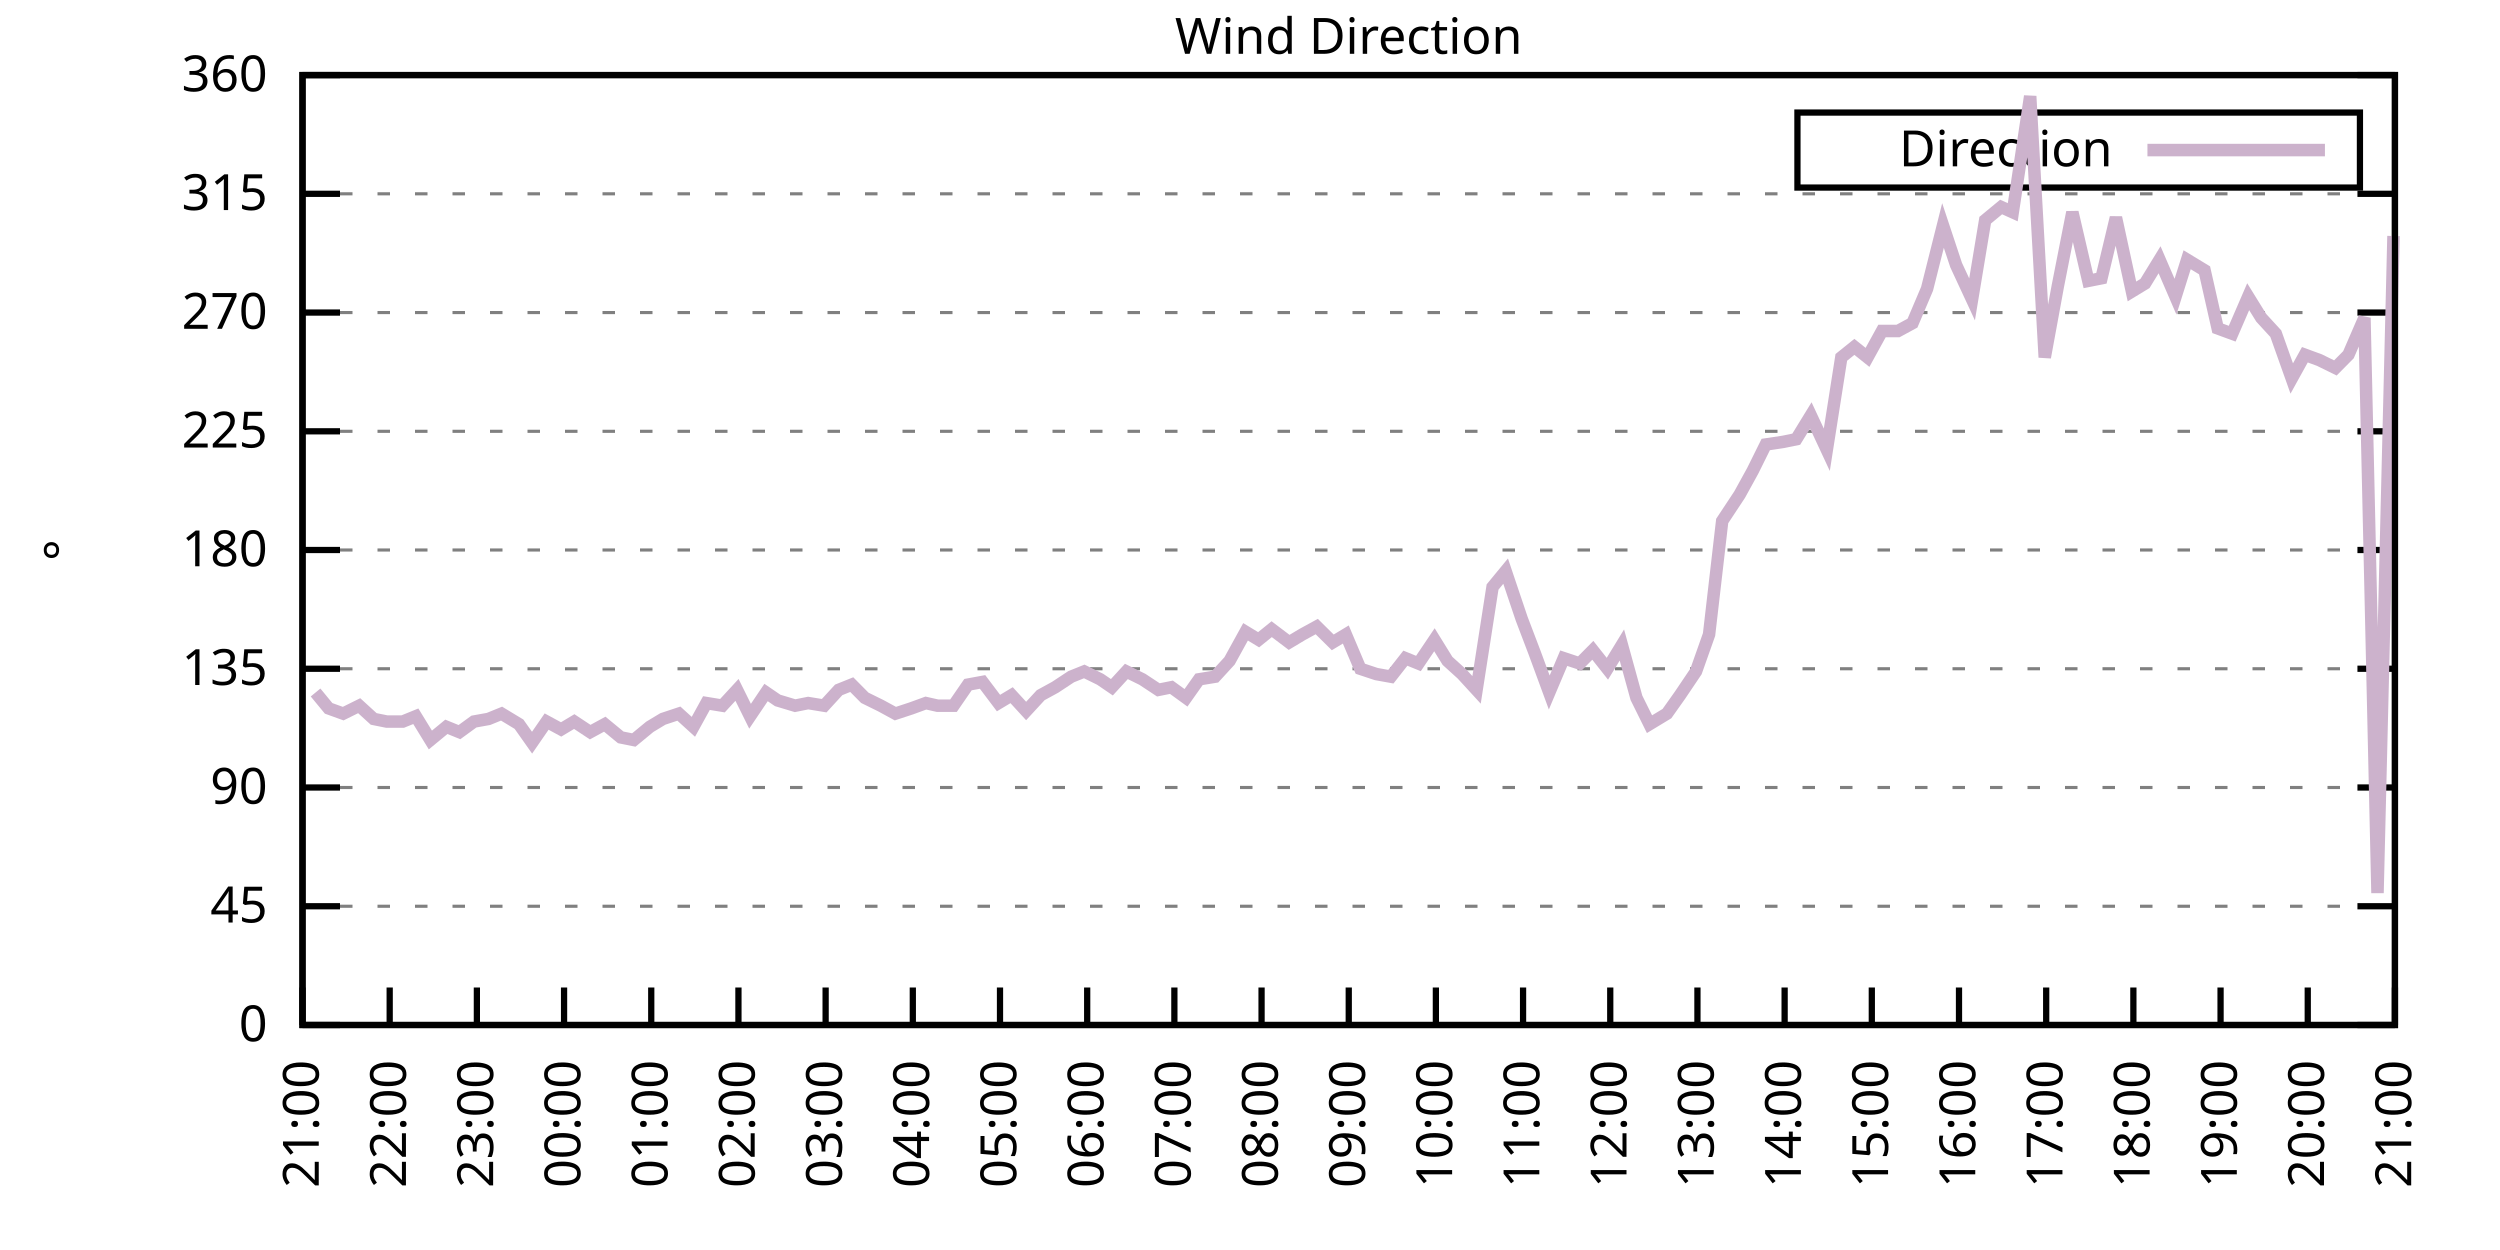
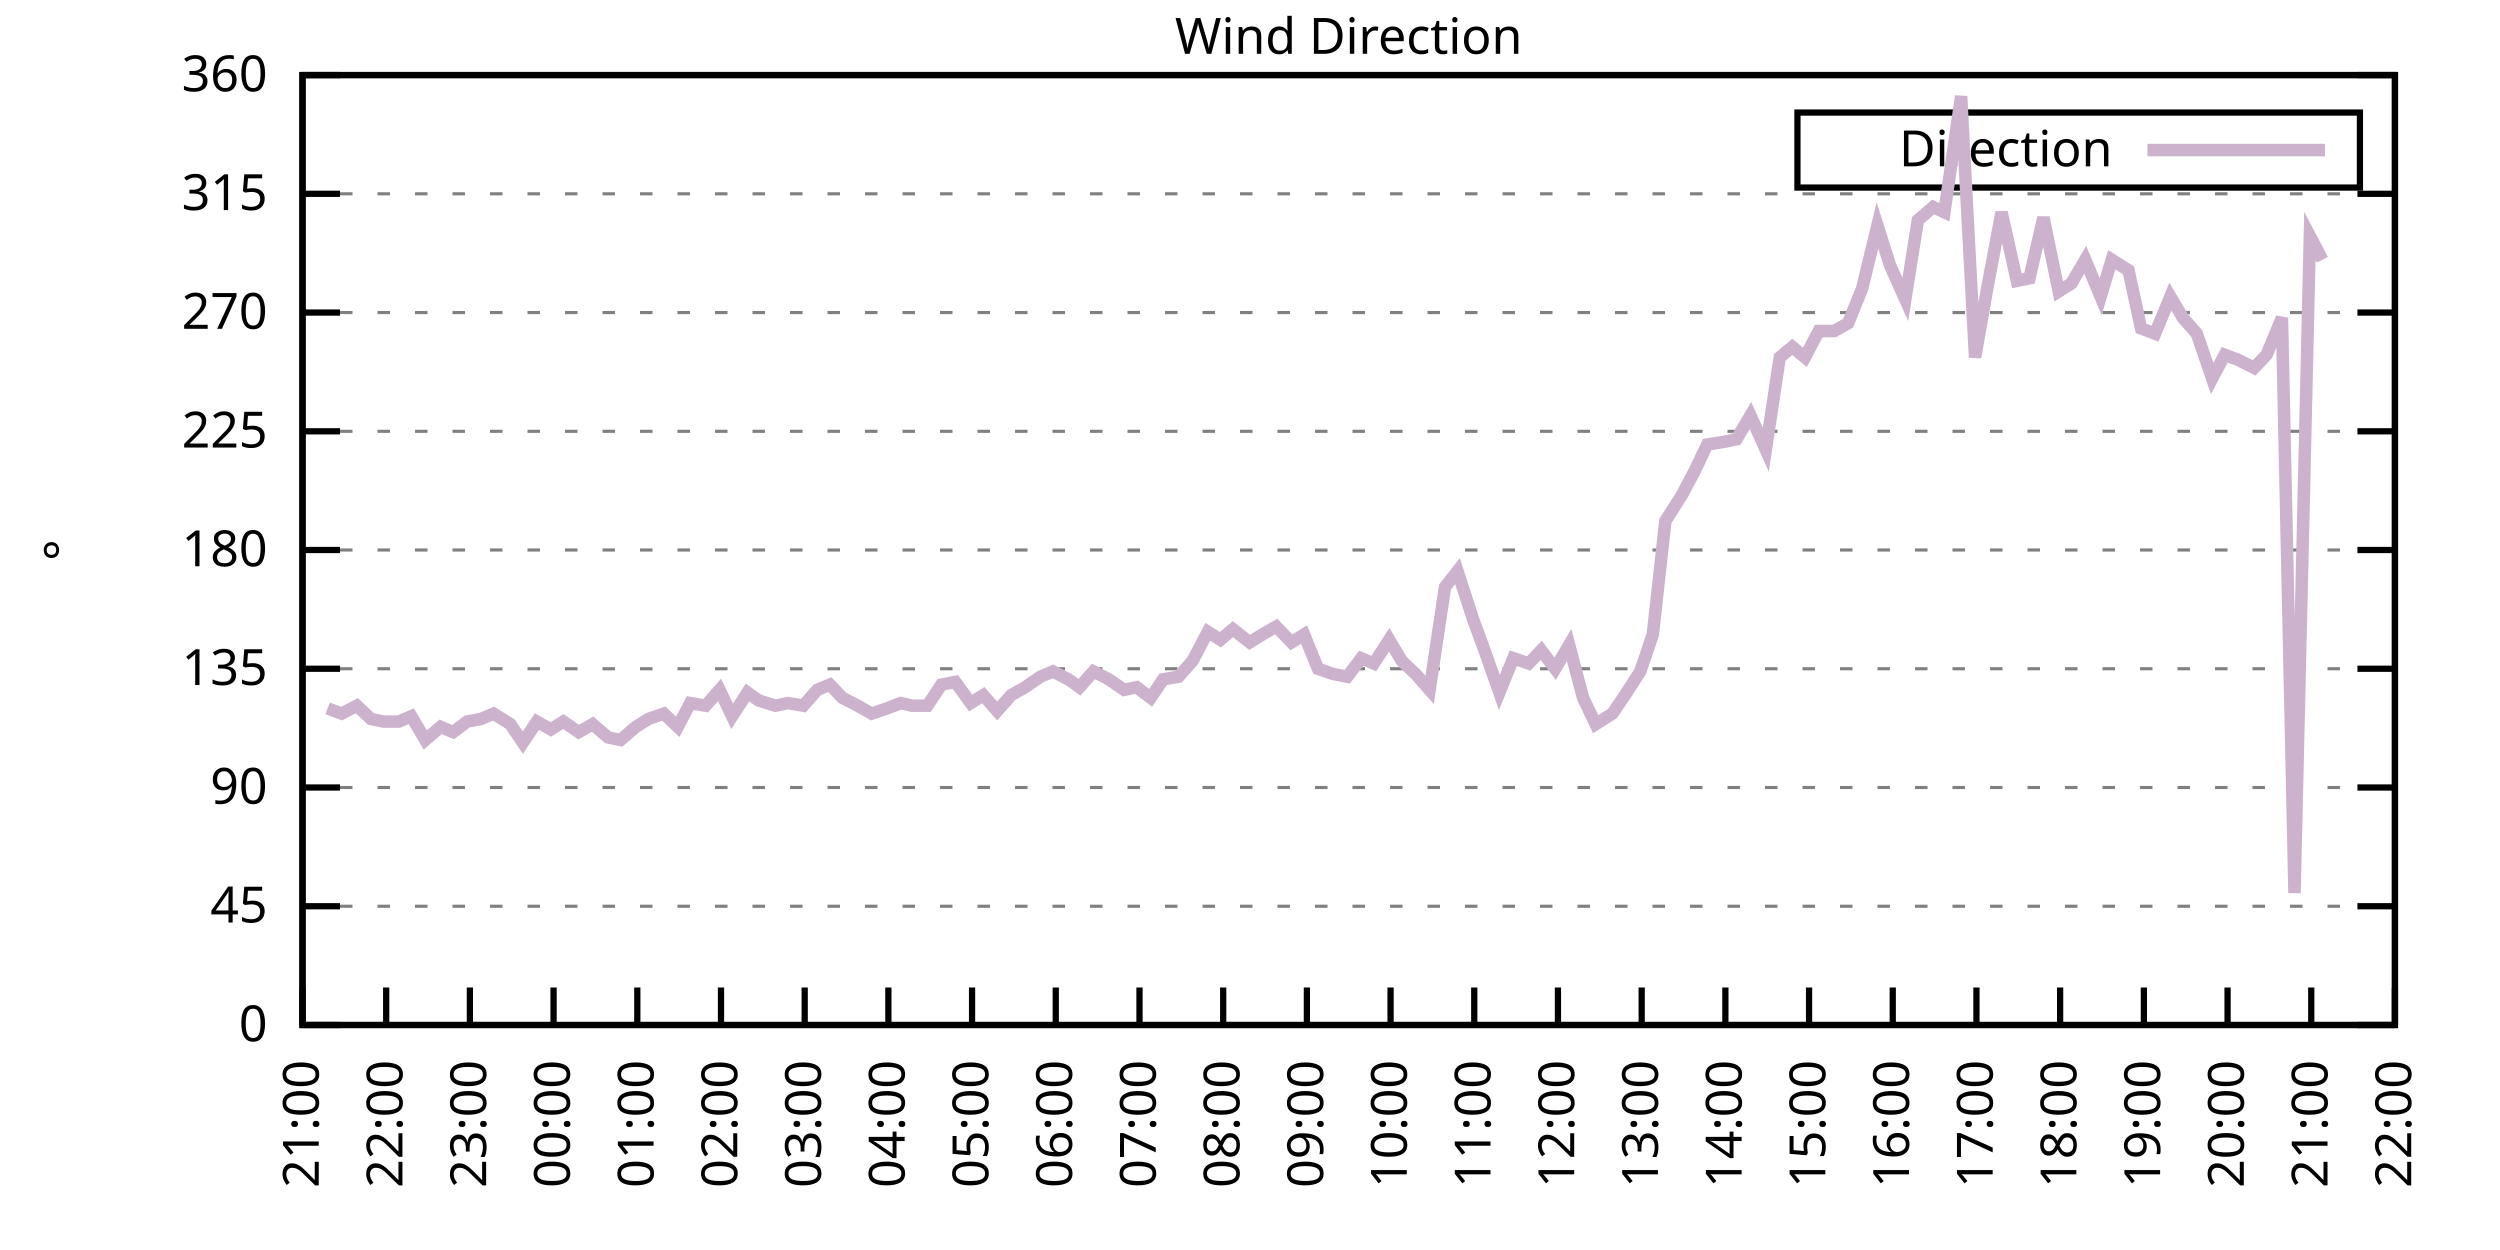
<svg xmlns="http://www.w3.org/2000/svg" xmlns:xlink="http://www.w3.org/1999/xlink" width="400" height="200" viewBox="0 0 400 200">
  <g id="gnuplot_canvas">
    <rect x="0" y="0" width="400" height="200" fill="none" />
    <defs>
      <circle id="gpDot" r="0.5" stroke-width="0.5" stroke="currentColor" />
      <path id="gpPt0" stroke-width="0.333" stroke="currentColor" d="M-1,0 h2 M0,-1 v2" />
      <path id="gpPt1" stroke-width="0.333" stroke="currentColor" d="M-1,-1 L1,1 M1,-1 L-1,1" />
      <path id="gpPt2" stroke-width="0.333" stroke="currentColor" d="M-1,0 L1,0 M0,-1 L0,1 M-1,-1 L1,1 M-1,1 L1,-1" />
      <rect id="gpPt3" stroke-width="0.333" stroke="currentColor" x="-1" y="-1" width="2" height="2" />
      <rect id="gpPt4" stroke-width="0.333" stroke="currentColor" fill="currentColor" x="-1" y="-1" width="2" height="2" />
      <circle id="gpPt5" stroke-width="0.333" stroke="currentColor" cx="0" cy="0" r="1" />
      <use xlink:href="#gpPt5" id="gpPt6" fill="currentColor" stroke="none" />
      <path id="gpPt7" stroke-width="0.333" stroke="currentColor" d="M0,-1.33 L-1.33,0.67 L1.33,0.67 z" />
      <use xlink:href="#gpPt7" id="gpPt8" fill="currentColor" stroke="none" />
      <use xlink:href="#gpPt7" id="gpPt9" stroke="currentColor" transform="rotate(180)" />
      <use xlink:href="#gpPt9" id="gpPt10" fill="currentColor" stroke="none" />
      <use xlink:href="#gpPt3" id="gpPt11" stroke="currentColor" transform="rotate(45)" />
      <use xlink:href="#gpPt11" id="gpPt12" fill="currentColor" stroke="none" />
      <path id="gpPt13" stroke-width="0.333" stroke="currentColor" d="M0,1.330 L1.265,0.411 L0.782,-1.067 L-0.782,-1.076 L-1.265,0.411 z" />
      <use xlink:href="#gpPt13" id="gpPt14" fill="currentColor" stroke="none" />
      <filter id="textbox" filterUnits="objectBoundingBox" x="0" y="0" height="1" width="1">
        <feFlood flood-color="white" flood-opacity="1" result="bgnd" />
        <feComposite in="SourceGraphic" in2="bgnd" operator="atop" />
      </filter>
      <filter id="greybox" filterUnits="objectBoundingBox" x="0" y="0" height="1" width="1">
        <feFlood flood-color="lightgrey" flood-opacity="1" result="grey" />
        <feComposite in="SourceGraphic" in2="grey" operator="atop" />
      </filter>
    </defs>
    <g fill="none" color="white" stroke="currentColor" stroke-width="1.00" stroke-linecap="butt" stroke-linejoin="miter">
</g>
    <g fill="none" color="black" stroke="currentColor" stroke-width="1.00" stroke-linecap="butt" stroke-linejoin="miter">
      <g stroke="none" shape-rendering="crispEdges">
        <polygon fill="rgb(255, 255, 255)" points="48.40,164.00 383.18,164.00 383.18,12.02 48.40,12.02 " />
      </g>
    </g>
    <g fill="none" color="black" stroke="currentColor" stroke-width="1.00" stroke-linecap="butt" stroke-linejoin="miter">
</g>
    <g fill="none" color="black" stroke="black" stroke-width="0.50" stroke-linecap="butt" stroke-linejoin="miter">
</g>
    <g fill="none" color="gray" stroke="currentColor" stroke-width="0.50" stroke-linecap="butt" stroke-linejoin="miter">
      <path stroke="gray" stroke-dasharray="2,4" class="gridline" d="M48.40,164.00 L383.19,164.00  " />
    </g>
    <g fill="none" color="gray" stroke="gray" stroke-width="1.00" stroke-linecap="butt" stroke-linejoin="miter">
</g>
    <g fill="none" color="black" stroke="currentColor" stroke-width="1.00" stroke-linecap="butt" stroke-linejoin="miter">
      <path stroke="black" d="M48.40,164.00 L54.40,164.00 M383.19,164.00 L377.19,164.00  " />
      <g transform="translate(42.80,166.60)" stroke="none" fill="black" font-family="Sans" font-size="8.00" text-anchor="end">
        <text>
          <tspan font-family="Sans"> 0</tspan>
        </text>
      </g>
    </g>
    <g fill="none" color="black" stroke="currentColor" stroke-width="1.00" stroke-linecap="butt" stroke-linejoin="miter">
</g>
    <g fill="none" color="black" stroke="black" stroke-width="0.50" stroke-linecap="butt" stroke-linejoin="miter">
</g>
    <g fill="none" color="gray" stroke="currentColor" stroke-width="0.50" stroke-linecap="butt" stroke-linejoin="miter">
      <path stroke="gray" stroke-dasharray="2,4" class="gridline" d="M48.40,145.00 L383.19,145.00  " />
    </g>
    <g fill="none" color="gray" stroke="gray" stroke-width="1.00" stroke-linecap="butt" stroke-linejoin="miter">
</g>
    <g fill="none" color="black" stroke="currentColor" stroke-width="1.00" stroke-linecap="butt" stroke-linejoin="miter">
      <path stroke="black" d="M48.40,145.00 L54.40,145.00 M383.19,145.00 L377.19,145.00  " />
      <g transform="translate(42.80,147.60)" stroke="none" fill="black" font-family="Sans" font-size="8.00" text-anchor="end">
        <text>
          <tspan font-family="Sans"> 45</tspan>
        </text>
      </g>
    </g>
    <g fill="none" color="black" stroke="currentColor" stroke-width="1.00" stroke-linecap="butt" stroke-linejoin="miter">
</g>
    <g fill="none" color="black" stroke="black" stroke-width="0.50" stroke-linecap="butt" stroke-linejoin="miter">
</g>
    <g fill="none" color="gray" stroke="currentColor" stroke-width="0.50" stroke-linecap="butt" stroke-linejoin="miter">
      <path stroke="gray" stroke-dasharray="2,4" class="gridline" d="M48.40,126.00 L383.19,126.00  " />
    </g>
    <g fill="none" color="gray" stroke="gray" stroke-width="1.00" stroke-linecap="butt" stroke-linejoin="miter">
</g>
    <g fill="none" color="black" stroke="currentColor" stroke-width="1.00" stroke-linecap="butt" stroke-linejoin="miter">
      <path stroke="black" d="M48.40,126.00 L54.40,126.00 M383.19,126.00 L377.19,126.00  " />
      <g transform="translate(42.80,128.60)" stroke="none" fill="black" font-family="Sans" font-size="8.00" text-anchor="end">
        <text>
          <tspan font-family="Sans"> 90</tspan>
        </text>
      </g>
    </g>
    <g fill="none" color="black" stroke="currentColor" stroke-width="1.00" stroke-linecap="butt" stroke-linejoin="miter">
</g>
    <g fill="none" color="black" stroke="black" stroke-width="0.50" stroke-linecap="butt" stroke-linejoin="miter">
</g>
    <g fill="none" color="gray" stroke="currentColor" stroke-width="0.50" stroke-linecap="butt" stroke-linejoin="miter">
      <path stroke="gray" stroke-dasharray="2,4" class="gridline" d="M48.40,107.00 L383.19,107.00  " />
    </g>
    <g fill="none" color="gray" stroke="gray" stroke-width="1.00" stroke-linecap="butt" stroke-linejoin="miter">
</g>
    <g fill="none" color="black" stroke="currentColor" stroke-width="1.00" stroke-linecap="butt" stroke-linejoin="miter">
      <path stroke="black" d="M48.40,107.00 L54.40,107.00 M383.19,107.00 L377.19,107.00  " />
      <g transform="translate(42.80,109.60)" stroke="none" fill="black" font-family="Sans" font-size="8.00" text-anchor="end">
        <text>
          <tspan font-family="Sans"> 135</tspan>
        </text>
      </g>
    </g>
    <g fill="none" color="black" stroke="currentColor" stroke-width="1.00" stroke-linecap="butt" stroke-linejoin="miter">
</g>
    <g fill="none" color="black" stroke="black" stroke-width="0.50" stroke-linecap="butt" stroke-linejoin="miter">
</g>
    <g fill="none" color="gray" stroke="currentColor" stroke-width="0.50" stroke-linecap="butt" stroke-linejoin="miter">
      <path stroke="gray" stroke-dasharray="2,4" class="gridline" d="M48.40,88.00 L383.19,88.00  " />
    </g>
    <g fill="none" color="gray" stroke="gray" stroke-width="1.00" stroke-linecap="butt" stroke-linejoin="miter">
</g>
    <g fill="none" color="black" stroke="currentColor" stroke-width="1.00" stroke-linecap="butt" stroke-linejoin="miter">
      <path stroke="black" d="M48.40,88.00 L54.40,88.00 M383.19,88.00 L377.19,88.00  " />
      <g transform="translate(42.80,90.60)" stroke="none" fill="black" font-family="Sans" font-size="8.00" text-anchor="end">
        <text>
          <tspan font-family="Sans"> 180</tspan>
        </text>
      </g>
    </g>
    <g fill="none" color="black" stroke="currentColor" stroke-width="1.00" stroke-linecap="butt" stroke-linejoin="miter">
</g>
    <g fill="none" color="black" stroke="black" stroke-width="0.50" stroke-linecap="butt" stroke-linejoin="miter">
</g>
    <g fill="none" color="gray" stroke="currentColor" stroke-width="0.50" stroke-linecap="butt" stroke-linejoin="miter">
      <path stroke="gray" stroke-dasharray="2,4" class="gridline" d="M48.40,69.01 L383.19,69.01  " />
    </g>
    <g fill="none" color="gray" stroke="gray" stroke-width="1.00" stroke-linecap="butt" stroke-linejoin="miter">
</g>
    <g fill="none" color="black" stroke="currentColor" stroke-width="1.00" stroke-linecap="butt" stroke-linejoin="miter">
      <path stroke="black" d="M48.40,69.01 L54.40,69.01 M383.19,69.01 L377.19,69.01  " />
      <g transform="translate(42.80,71.61)" stroke="none" fill="black" font-family="Sans" font-size="8.00" text-anchor="end">
        <text>
          <tspan font-family="Sans"> 225</tspan>
        </text>
      </g>
    </g>
    <g fill="none" color="black" stroke="currentColor" stroke-width="1.00" stroke-linecap="butt" stroke-linejoin="miter">
</g>
    <g fill="none" color="black" stroke="black" stroke-width="0.50" stroke-linecap="butt" stroke-linejoin="miter">
</g>
    <g fill="none" color="gray" stroke="currentColor" stroke-width="0.50" stroke-linecap="butt" stroke-linejoin="miter">
      <path stroke="gray" stroke-dasharray="2,4" class="gridline" d="M48.40,50.01 L383.19,50.01  " />
    </g>
    <g fill="none" color="gray" stroke="gray" stroke-width="1.00" stroke-linecap="butt" stroke-linejoin="miter">
</g>
    <g fill="none" color="black" stroke="currentColor" stroke-width="1.00" stroke-linecap="butt" stroke-linejoin="miter">
      <path stroke="black" d="M48.40,50.01 L54.40,50.01 M383.19,50.01 L377.19,50.01  " />
      <g transform="translate(42.80,52.61)" stroke="none" fill="black" font-family="Sans" font-size="8.00" text-anchor="end">
        <text>
          <tspan font-family="Sans"> 270</tspan>
        </text>
      </g>
    </g>
    <g fill="none" color="black" stroke="currentColor" stroke-width="1.00" stroke-linecap="butt" stroke-linejoin="miter">
</g>
    <g fill="none" color="black" stroke="black" stroke-width="0.50" stroke-linecap="butt" stroke-linejoin="miter">
</g>
    <g fill="none" color="gray" stroke="currentColor" stroke-width="0.50" stroke-linecap="butt" stroke-linejoin="miter">
      <path stroke="gray" stroke-dasharray="2,4" class="gridline" d="M48.40,31.01 L383.19,31.01  " />
    </g>
    <g fill="none" color="gray" stroke="gray" stroke-width="1.00" stroke-linecap="butt" stroke-linejoin="miter">
</g>
    <g fill="none" color="black" stroke="currentColor" stroke-width="1.00" stroke-linecap="butt" stroke-linejoin="miter">
      <path stroke="black" d="M48.40,31.01 L54.40,31.01 M383.19,31.01 L377.19,31.01  " />
      <g transform="translate(42.80,33.61)" stroke="none" fill="black" font-family="Sans" font-size="8.00" text-anchor="end">
        <text>
          <tspan font-family="Sans"> 315</tspan>
        </text>
      </g>
    </g>
    <g fill="none" color="black" stroke="currentColor" stroke-width="1.00" stroke-linecap="butt" stroke-linejoin="miter">
</g>
    <g fill="none" color="black" stroke="black" stroke-width="0.50" stroke-linecap="butt" stroke-linejoin="miter">
</g>
    <g fill="none" color="gray" stroke="currentColor" stroke-width="0.50" stroke-linecap="butt" stroke-linejoin="miter">
      <path stroke="gray" stroke-dasharray="2,4" class="gridline" d="M48.40,12.01 L383.19,12.01  " />
    </g>
    <g fill="none" color="gray" stroke="gray" stroke-width="1.00" stroke-linecap="butt" stroke-linejoin="miter">
</g>
    <g fill="none" color="black" stroke="currentColor" stroke-width="1.00" stroke-linecap="butt" stroke-linejoin="miter">
      <path stroke="black" d="M48.40,12.01 L54.40,12.01 M383.19,12.01 L377.19,12.01  " />
      <g transform="translate(42.80,14.61)" stroke="none" fill="black" font-family="Sans" font-size="8.00" text-anchor="end">
        <text>
          <tspan font-family="Sans"> 360</tspan>
        </text>
      </g>
    </g>
    <g fill="none" color="black" stroke="currentColor" stroke-width="1.00" stroke-linecap="butt" stroke-linejoin="miter">
      <path stroke="black" d="M48.40,164.00 L48.40,158.00  " />
      <g transform="translate(51.00,169.60) rotate(270.00)" stroke="none" fill="black" font-family="Sans" font-size="8.00" text-anchor="end">
        <text>
          <tspan font-family="Sans">21:00</tspan>
        </text>
      </g>
    </g>
    <g fill="none" color="black" stroke="currentColor" stroke-width="1.00" stroke-linecap="butt" stroke-linejoin="miter">
-       <path stroke="black" d="M62.35,164.00 L62.35,158.00  " />
-       <g transform="translate(64.95,169.60) rotate(270.00)" stroke="none" fill="black" font-family="Sans" font-size="8.00" text-anchor="end">
+       <path stroke="black" d="M61.79,164.00 L61.79,158.00  " />
+       <g transform="translate(64.39,169.60) rotate(270.00)" stroke="none" fill="black" font-family="Sans" font-size="8.00" text-anchor="end">
        <text>
          <tspan font-family="Sans">22:00</tspan>
        </text>
      </g>
    </g>
    <g fill="none" color="black" stroke="currentColor" stroke-width="1.00" stroke-linecap="butt" stroke-linejoin="miter">
-       <path stroke="black" d="M76.30,164.00 L76.30,158.00  " />
-       <g transform="translate(78.90,169.60) rotate(270.00)" stroke="none" fill="black" font-family="Sans" font-size="8.00" text-anchor="end">
+       <path stroke="black" d="M75.18,164.00 L75.18,158.00  " />
+       <g transform="translate(77.78,169.60) rotate(270.00)" stroke="none" fill="black" font-family="Sans" font-size="8.00" text-anchor="end">
        <text>
          <tspan font-family="Sans">23:00</tspan>
        </text>
      </g>
    </g>
    <g fill="none" color="black" stroke="currentColor" stroke-width="1.00" stroke-linecap="butt" stroke-linejoin="miter">
-       <path stroke="black" d="M90.25,164.00 L90.25,158.00  " />
-       <g transform="translate(92.85,169.60) rotate(270.00)" stroke="none" fill="black" font-family="Sans" font-size="8.00" text-anchor="end">
+       <path stroke="black" d="M88.57,164.00 L88.57,158.00  " />
+       <g transform="translate(91.17,169.60) rotate(270.00)" stroke="none" fill="black" font-family="Sans" font-size="8.00" text-anchor="end">
        <text>
          <tspan font-family="Sans">00:00</tspan>
        </text>
      </g>
    </g>
    <g fill="none" color="black" stroke="currentColor" stroke-width="1.00" stroke-linecap="butt" stroke-linejoin="miter">
-       <path stroke="black" d="M104.20,164.00 L104.20,158.00  " />
-       <g transform="translate(106.80,169.60) rotate(270.00)" stroke="none" fill="black" font-family="Sans" font-size="8.00" text-anchor="end">
+       <path stroke="black" d="M101.97,164.00 L101.97,158.00  " />
+       <g transform="translate(104.57,169.60) rotate(270.00)" stroke="none" fill="black" font-family="Sans" font-size="8.00" text-anchor="end">
        <text>
          <tspan font-family="Sans">01:00</tspan>
        </text>
      </g>
    </g>
    <g fill="none" color="black" stroke="currentColor" stroke-width="1.00" stroke-linecap="butt" stroke-linejoin="miter">
-       <path stroke="black" d="M118.15,164.00 L118.15,158.00  " />
-       <g transform="translate(120.75,169.60) rotate(270.00)" stroke="none" fill="black" font-family="Sans" font-size="8.00" text-anchor="end">
+       <path stroke="black" d="M115.36,164.00 L115.36,158.00  " />
+       <g transform="translate(117.96,169.60) rotate(270.00)" stroke="none" fill="black" font-family="Sans" font-size="8.00" text-anchor="end">
        <text>
          <tspan font-family="Sans">02:00</tspan>
        </text>
      </g>
    </g>
    <g fill="none" color="black" stroke="currentColor" stroke-width="1.00" stroke-linecap="butt" stroke-linejoin="miter">
-       <path stroke="black" d="M132.10,164.00 L132.10,158.00  " />
-       <g transform="translate(134.70,169.60) rotate(270.00)" stroke="none" fill="black" font-family="Sans" font-size="8.00" text-anchor="end">
+       <path stroke="black" d="M128.75,164.00 L128.75,158.00  " />
+       <g transform="translate(131.35,169.60) rotate(270.00)" stroke="none" fill="black" font-family="Sans" font-size="8.00" text-anchor="end">
        <text>
          <tspan font-family="Sans">03:00</tspan>
        </text>
      </g>
    </g>
    <g fill="none" color="black" stroke="currentColor" stroke-width="1.00" stroke-linecap="butt" stroke-linejoin="miter">
-       <path stroke="black" d="M146.05,164.00 L146.05,158.00  " />
-       <g transform="translate(148.65,169.60) rotate(270.00)" stroke="none" fill="black" font-family="Sans" font-size="8.00" text-anchor="end">
+       <path stroke="black" d="M142.14,164.00 L142.14,158.00  " />
+       <g transform="translate(144.74,169.60) rotate(270.00)" stroke="none" fill="black" font-family="Sans" font-size="8.00" text-anchor="end">
        <text>
          <tspan font-family="Sans">04:00</tspan>
        </text>
      </g>
    </g>
    <g fill="none" color="black" stroke="currentColor" stroke-width="1.00" stroke-linecap="butt" stroke-linejoin="miter">
-       <path stroke="black" d="M160.00,164.00 L160.00,158.00  " />
-       <g transform="translate(162.60,169.60) rotate(270.00)" stroke="none" fill="black" font-family="Sans" font-size="8.00" text-anchor="end">
+       <path stroke="black" d="M155.53,164.00 L155.53,158.00  " />
+       <g transform="translate(158.13,169.60) rotate(270.00)" stroke="none" fill="black" font-family="Sans" font-size="8.00" text-anchor="end">
        <text>
          <tspan font-family="Sans">05:00</tspan>
        </text>
      </g>
    </g>
    <g fill="none" color="black" stroke="currentColor" stroke-width="1.00" stroke-linecap="butt" stroke-linejoin="miter">
-       <path stroke="black" d="M173.95,164.00 L173.95,158.00  " />
-       <g transform="translate(176.55,169.60) rotate(270.00)" stroke="none" fill="black" font-family="Sans" font-size="8.00" text-anchor="end">
+       <path stroke="black" d="M168.92,164.00 L168.92,158.00  " />
+       <g transform="translate(171.52,169.60) rotate(270.00)" stroke="none" fill="black" font-family="Sans" font-size="8.00" text-anchor="end">
        <text>
          <tspan font-family="Sans">06:00</tspan>
        </text>
      </g>
    </g>
    <g fill="none" color="black" stroke="currentColor" stroke-width="1.00" stroke-linecap="butt" stroke-linejoin="miter">
-       <path stroke="black" d="M187.90,164.00 L187.90,158.00  " />
-       <g transform="translate(190.50,169.60) rotate(270.00)" stroke="none" fill="black" font-family="Sans" font-size="8.00" text-anchor="end">
+       <path stroke="black" d="M182.32,164.00 L182.32,158.00  " />
+       <g transform="translate(184.92,169.60) rotate(270.00)" stroke="none" fill="black" font-family="Sans" font-size="8.00" text-anchor="end">
        <text>
          <tspan font-family="Sans">07:00</tspan>
        </text>
      </g>
    </g>
    <g fill="none" color="black" stroke="currentColor" stroke-width="1.00" stroke-linecap="butt" stroke-linejoin="miter">
-       <path stroke="black" d="M201.85,164.00 L201.85,158.00  " />
-       <g transform="translate(204.45,169.60) rotate(270.00)" stroke="none" fill="black" font-family="Sans" font-size="8.00" text-anchor="end">
+       <path stroke="black" d="M195.71,164.00 L195.71,158.00  " />
+       <g transform="translate(198.31,169.60) rotate(270.00)" stroke="none" fill="black" font-family="Sans" font-size="8.00" text-anchor="end">
        <text>
          <tspan font-family="Sans">08:00</tspan>
        </text>
      </g>
    </g>
    <g fill="none" color="black" stroke="currentColor" stroke-width="1.00" stroke-linecap="butt" stroke-linejoin="miter">
-       <path stroke="black" d="M215.80,164.00 L215.80,158.00  " />
-       <g transform="translate(218.40,169.60) rotate(270.00)" stroke="none" fill="black" font-family="Sans" font-size="8.00" text-anchor="end">
+       <path stroke="black" d="M209.10,164.00 L209.10,158.00  " />
+       <g transform="translate(211.70,169.60) rotate(270.00)" stroke="none" fill="black" font-family="Sans" font-size="8.00" text-anchor="end">
        <text>
          <tspan font-family="Sans">09:00</tspan>
        </text>
      </g>
    </g>
    <g fill="none" color="black" stroke="currentColor" stroke-width="1.00" stroke-linecap="butt" stroke-linejoin="miter">
-       <path stroke="black" d="M229.74,164.00 L229.74,158.00  " />
-       <g transform="translate(232.34,169.60) rotate(270.00)" stroke="none" fill="black" font-family="Sans" font-size="8.00" text-anchor="end">
+       <path stroke="black" d="M222.49,164.00 L222.49,158.00  " />
+       <g transform="translate(225.09,169.60) rotate(270.00)" stroke="none" fill="black" font-family="Sans" font-size="8.00" text-anchor="end">
        <text>
          <tspan font-family="Sans">10:00</tspan>
        </text>
      </g>
    </g>
    <g fill="none" color="black" stroke="currentColor" stroke-width="1.00" stroke-linecap="butt" stroke-linejoin="miter">
-       <path stroke="black" d="M243.69,164.00 L243.69,158.00  " />
-       <g transform="translate(246.29,169.60) rotate(270.00)" stroke="none" fill="black" font-family="Sans" font-size="8.00" text-anchor="end">
+       <path stroke="black" d="M235.88,164.00 L235.88,158.00  " />
+       <g transform="translate(238.48,169.60) rotate(270.00)" stroke="none" fill="black" font-family="Sans" font-size="8.00" text-anchor="end">
        <text>
          <tspan font-family="Sans">11:00</tspan>
        </text>
      </g>
    </g>
    <g fill="none" color="black" stroke="currentColor" stroke-width="1.00" stroke-linecap="butt" stroke-linejoin="miter">
-       <path stroke="black" d="M257.64,164.00 L257.64,158.00  " />
-       <g transform="translate(260.24,169.60) rotate(270.00)" stroke="none" fill="black" font-family="Sans" font-size="8.00" text-anchor="end">
+       <path stroke="black" d="M249.27,164.00 L249.27,158.00  " />
+       <g transform="translate(251.87,169.60) rotate(270.00)" stroke="none" fill="black" font-family="Sans" font-size="8.00" text-anchor="end">
        <text>
          <tspan font-family="Sans">12:00</tspan>
        </text>
      </g>
    </g>
    <g fill="none" color="black" stroke="currentColor" stroke-width="1.00" stroke-linecap="butt" stroke-linejoin="miter">
-       <path stroke="black" d="M271.59,164.00 L271.59,158.00  " />
-       <g transform="translate(274.19,169.60) rotate(270.00)" stroke="none" fill="black" font-family="Sans" font-size="8.00" text-anchor="end">
+       <path stroke="black" d="M262.67,164.00 L262.67,158.00  " />
+       <g transform="translate(265.27,169.60) rotate(270.00)" stroke="none" fill="black" font-family="Sans" font-size="8.00" text-anchor="end">
        <text>
          <tspan font-family="Sans">13:00</tspan>
        </text>
      </g>
    </g>
    <g fill="none" color="black" stroke="currentColor" stroke-width="1.00" stroke-linecap="butt" stroke-linejoin="miter">
-       <path stroke="black" d="M285.54,164.00 L285.54,158.00  " />
-       <g transform="translate(288.14,169.60) rotate(270.00)" stroke="none" fill="black" font-family="Sans" font-size="8.00" text-anchor="end">
+       <path stroke="black" d="M276.06,164.00 L276.06,158.00  " />
+       <g transform="translate(278.66,169.60) rotate(270.00)" stroke="none" fill="black" font-family="Sans" font-size="8.00" text-anchor="end">
        <text>
          <tspan font-family="Sans">14:00</tspan>
        </text>
      </g>
    </g>
    <g fill="none" color="black" stroke="currentColor" stroke-width="1.00" stroke-linecap="butt" stroke-linejoin="miter">
-       <path stroke="black" d="M299.49,164.00 L299.49,158.00  " />
-       <g transform="translate(302.09,169.60) rotate(270.00)" stroke="none" fill="black" font-family="Sans" font-size="8.00" text-anchor="end">
+       <path stroke="black" d="M289.45,164.00 L289.45,158.00  " />
+       <g transform="translate(292.05,169.60) rotate(270.00)" stroke="none" fill="black" font-family="Sans" font-size="8.00" text-anchor="end">
        <text>
          <tspan font-family="Sans">15:00</tspan>
        </text>
      </g>
    </g>
    <g fill="none" color="black" stroke="currentColor" stroke-width="1.00" stroke-linecap="butt" stroke-linejoin="miter">
-       <path stroke="black" d="M313.44,164.00 L313.44,158.00  " />
-       <g transform="translate(316.04,169.60) rotate(270.00)" stroke="none" fill="black" font-family="Sans" font-size="8.00" text-anchor="end">
+       <path stroke="black" d="M302.84,164.00 L302.84,158.00  " />
+       <g transform="translate(305.44,169.60) rotate(270.00)" stroke="none" fill="black" font-family="Sans" font-size="8.00" text-anchor="end">
        <text>
          <tspan font-family="Sans">16:00</tspan>
        </text>
      </g>
    </g>
    <g fill="none" color="black" stroke="currentColor" stroke-width="1.00" stroke-linecap="butt" stroke-linejoin="miter">
-       <path stroke="black" d="M327.39,164.00 L327.39,158.00  " />
-       <g transform="translate(329.99,169.60) rotate(270.00)" stroke="none" fill="black" font-family="Sans" font-size="8.00" text-anchor="end">
+       <path stroke="black" d="M316.23,164.00 L316.23,158.00  " />
+       <g transform="translate(318.83,169.60) rotate(270.00)" stroke="none" fill="black" font-family="Sans" font-size="8.00" text-anchor="end">
        <text>
          <tspan font-family="Sans">17:00</tspan>
        </text>
      </g>
    </g>
    <g fill="none" color="black" stroke="currentColor" stroke-width="1.00" stroke-linecap="butt" stroke-linejoin="miter">
-       <path stroke="black" d="M341.34,164.00 L341.34,158.00  " />
-       <g transform="translate(343.94,169.60) rotate(270.00)" stroke="none" fill="black" font-family="Sans" font-size="8.00" text-anchor="end">
+       <path stroke="black" d="M329.62,164.00 L329.62,158.00  " />
+       <g transform="translate(332.22,169.60) rotate(270.00)" stroke="none" fill="black" font-family="Sans" font-size="8.00" text-anchor="end">
        <text>
          <tspan font-family="Sans">18:00</tspan>
        </text>
      </g>
    </g>
    <g fill="none" color="black" stroke="currentColor" stroke-width="1.00" stroke-linecap="butt" stroke-linejoin="miter">
-       <path stroke="black" d="M355.29,164.00 L355.29,158.00  " />
-       <g transform="translate(357.89,169.60) rotate(270.00)" stroke="none" fill="black" font-family="Sans" font-size="8.00" text-anchor="end">
+       <path stroke="black" d="M343.02,164.00 L343.02,158.00  " />
+       <g transform="translate(345.62,169.60) rotate(270.00)" stroke="none" fill="black" font-family="Sans" font-size="8.00" text-anchor="end">
        <text>
          <tspan font-family="Sans">19:00</tspan>
        </text>
      </g>
    </g>
    <g fill="none" color="black" stroke="currentColor" stroke-width="1.00" stroke-linecap="butt" stroke-linejoin="miter">
-       <path stroke="black" d="M369.24,164.00 L369.24,158.00  " />
-       <g transform="translate(371.84,169.60) rotate(270.00)" stroke="none" fill="black" font-family="Sans" font-size="8.00" text-anchor="end">
+       <path stroke="black" d="M356.41,164.00 L356.41,158.00  " />
+       <g transform="translate(359.01,169.60) rotate(270.00)" stroke="none" fill="black" font-family="Sans" font-size="8.00" text-anchor="end">
        <text>
          <tspan font-family="Sans">20:00</tspan>
+         </text>
+       </g>
+     </g>
+     <g fill="none" color="black" stroke="currentColor" stroke-width="1.00" stroke-linecap="butt" stroke-linejoin="miter">
+       <path stroke="black" d="M369.80,164.00 L369.80,158.00  " />
+       <g transform="translate(372.40,169.60) rotate(270.00)" stroke="none" fill="black" font-family="Sans" font-size="8.00" text-anchor="end">
+         <text>
+           <tspan font-family="Sans">21:00</tspan>
        </text>
      </g>
    </g>
    <g fill="none" color="black" stroke="currentColor" stroke-width="1.00" stroke-linecap="butt" stroke-linejoin="miter">
      <path stroke="black" d="M383.19,164.00 L383.19,158.00  " />
      <g transform="translate(385.79,169.60) rotate(270.00)" stroke="none" fill="black" font-family="Sans" font-size="8.00" text-anchor="end">
        <text>
-           <tspan font-family="Sans">21:00</tspan>
+           <tspan font-family="Sans">22:00</tspan>
        </text>
      </g>
    </g>
    <g fill="none" color="black" stroke="currentColor" stroke-width="1.00" stroke-linecap="butt" stroke-linejoin="miter">
</g>
    <g fill="none" color="black" stroke="currentColor" stroke-width="1.00" stroke-linecap="butt" stroke-linejoin="miter">
      <path stroke="black" d="M48.40,12.01 L48.40,164.00 L383.19,164.00 L383.19,12.01 L48.40,12.01 Z  " />
    </g>
    <g fill="none" color="black" stroke="currentColor" stroke-width="1.00" stroke-linecap="butt" stroke-linejoin="miter">
</g>
    <g fill="none" color="black" stroke="currentColor" stroke-width="1.00" stroke-linecap="butt" stroke-linejoin="miter">
      <path stroke="black" d="M287.59,30.01 L287.59,18.01 L377.59,18.01 L377.59,30.01 L287.59,30.01 Z  " />
    </g>
    <g id="Wind_direction_plot_1">
      <g fill="none" color="white" stroke="black" stroke-width="2.00" stroke-linecap="butt" stroke-linejoin="miter">
</g>
      <g fill="none" color="black" stroke="currentColor" stroke-width="2.00" stroke-linecap="butt" stroke-linejoin="miter">
        <g transform="translate(337.99,26.61)" stroke="none" fill="black" font-family="Sans" font-size="8.00" text-anchor="end">
          <text>
            <tspan font-family="Sans">Direction</tspan>
          </text>
        </g>
      </g>
      <g fill="none" color="black" stroke="currentColor" stroke-width="2.00" stroke-linecap="butt" stroke-linejoin="miter">
-         <path stroke="rgb(204, 178, 204)" d="M343.59,24.01 L371.99,24.01 M50.49,110.80 L52.58,113.34 L54.91,114.18 L57.47,112.91 L59.79,115.03 L61.88,115.45   L64.44,115.45 L66.53,114.60 L68.86,118.40 L71.42,116.29 L73.51,117.14 L75.83,115.45 L78.16,115.03 L80.25,114.18   L83.04,115.87 L85.13,118.83 L87.46,115.45 L89.78,116.71 L91.88,115.45 L94.43,117.14 L96.76,115.87 L99.32,117.98   L101.41,118.40 L103.97,116.29 L106.06,115.03 L108.62,114.18 L110.94,116.29 L113.03,112.49 L115.59,112.91 L117.92,110.38   L120.01,114.60 L122.57,110.80 L124.43,112.07 L127.22,112.91 L129.31,112.49 L131.87,112.91 L134.19,110.38 L136.28,109.54   L138.37,111.65 L140.93,112.91 L143.26,114.18 L145.81,113.34 L148.14,112.49 L150.00,112.91 L152.56,112.91 L154.88,109.54   L157.21,109.11 L159.76,112.49 L161.86,111.23 L164.18,113.76 L166.51,111.23 L168.83,109.96 L171.39,108.27 L173.48,107.43   L176.04,108.69 L177.90,109.96 L180.22,107.43 L182.78,108.69 L185.34,110.38 L187.43,109.96 L189.76,111.65 L191.85,108.69   L194.41,108.27 L196.73,105.74 L199.29,101.09 L201.38,102.36 L203.47,100.67 L206.26,102.78 L208.36,101.52 L210.68,100.25   L213.24,102.78 L215.33,101.52 L217.65,107.00 L220.21,107.85 L222.54,108.27 L224.86,105.31 L226.95,106.16 L229.51,102.36   L231.60,105.74 L233.93,107.85 L236.25,110.38 L238.81,93.92 L240.90,91.38 L243.46,98.98 L245.55,104.47 L247.88,110.80   L250.20,105.31 L252.76,106.16 L254.85,104.05 L257.18,107.00 L259.50,103.20 L261.83,111.65 L263.92,115.87 L266.71,114.18   L268.80,111.23 L271.36,107.43 L273.45,101.52 L275.55,83.36 L278.34,79.14 L280.43,75.34 L282.52,71.12 L285.31,70.70   L287.40,70.27 L289.73,66.47 L292.29,71.96 L294.61,57.18 L296.70,55.50 L298.80,57.18 L301.12,52.96 L303.68,52.96   L306.00,51.70 L308.33,46.21 L310.88,36.08 L312.98,42.41 L315.53,47.90 L317.63,35.23 L320.18,33.12 L322.04,33.96   L324.83,15.39 L327.16,57.18 L329.25,45.79 L331.58,33.96 L334.13,44.94 L336.23,44.52 L338.55,34.81 L341.11,46.63   L343.20,45.36 L345.53,41.56 L348.08,47.47 L349.94,41.56 L352.73,43.25 L354.83,52.54 L357.15,53.39 L359.71,47.47   L361.80,50.85 L364.13,53.39 L366.68,60.56 L368.78,56.76 L371.10,57.61 L373.66,58.87 L375.75,56.76 L378.31,50.85   L380.40,142.89 L382.96,37.76  " />
+         <path stroke="rgb(204, 178, 204)" d="M343.59,24.01 L371.99,24.01 M52.42,113.34 L54.65,114.18 L57.10,112.91 L59.34,115.03 L61.35,115.45 L63.80,115.45   L65.81,114.60 L68.04,118.40 L70.50,116.29 L72.50,117.14 L74.74,115.45 L76.97,115.03 L78.98,114.18 L81.66,115.87   L83.66,118.83 L85.90,115.45 L88.13,116.71 L90.14,115.45 L92.59,117.14 L94.82,115.87 L97.28,117.98 L99.29,118.40   L101.74,116.29 L103.75,115.03 L106.21,114.18 L108.44,116.29 L110.45,112.49 L112.90,112.91 L115.13,110.38 L117.14,114.60   L119.60,110.80 L121.38,112.07 L124.06,112.91 L126.07,112.49 L128.53,112.91 L130.76,110.38 L132.77,109.54 L134.78,111.65   L137.23,112.91 L139.46,114.18 L141.92,113.34 L144.15,112.49 L145.94,112.91 L148.39,112.91 L150.62,109.54 L152.85,109.11   L155.31,112.49 L157.32,111.23 L159.55,113.76 L161.78,111.23 L164.01,109.96 L166.47,108.27 L168.48,107.43 L170.93,108.69   L172.72,109.96 L174.95,107.43 L177.41,108.69 L179.86,110.38 L181.87,109.96 L184.10,111.65 L186.11,108.69 L188.57,108.27   L190.80,105.74 L193.25,101.09 L195.26,102.36 L197.27,100.67 L199.95,102.78 L201.96,101.52 L204.19,100.25 L206.64,102.78   L208.65,101.52 L210.88,107.00 L213.34,107.85 L215.57,108.27 L217.80,105.31 L219.81,106.16 L222.27,102.36 L224.28,105.74   L226.51,107.85 L228.74,110.38 L231.20,93.92 L233.20,91.38 L235.66,98.98 L237.67,104.47 L239.90,110.80 L242.13,105.31   L244.59,106.16 L246.60,104.05 L248.83,107.00 L251.06,103.20 L253.29,111.65 L255.30,115.87 L257.98,114.18 L259.99,111.23   L262.44,107.43 L264.45,101.52 L266.46,83.36 L269.14,79.14 L271.15,75.34 L273.16,71.12 L275.83,70.70 L277.84,70.27   L280.07,66.47 L282.53,71.96 L284.76,57.18 L286.77,55.50 L288.78,57.18 L291.01,52.96 L293.47,52.96 L295.70,51.70   L297.93,46.21 L300.39,36.08 L302.39,42.41 L304.85,47.90 L306.86,35.23 L309.31,33.12 L311.10,33.96 L313.78,15.39   L316.01,57.18 L318.02,45.79 L320.25,33.96 L322.70,44.94 L324.71,44.52 L326.95,34.81 L329.40,46.63 L331.41,45.36   L333.64,41.56 L336.10,47.47 L337.88,41.56 L340.56,43.25 L342.57,52.54 L344.80,53.39 L347.26,47.47 L349.26,50.85   L351.50,53.39 L353.95,60.56 L355.96,56.76 L358.19,57.61 L360.65,58.87 L362.66,56.76 L365.11,50.85 L367.12,142.89   L369.58,37.76 L371.58,41.56  " />
      </g>
    </g>
    <g fill="none" color="black" stroke="currentColor" stroke-width="2.00" stroke-linecap="butt" stroke-linejoin="miter">
</g>
    <g fill="none" color="black" stroke="black" stroke-width="1.00" stroke-linecap="butt" stroke-linejoin="miter">
</g>
    <g fill="none" color="black" stroke="currentColor" stroke-width="1.00" stroke-linecap="butt" stroke-linejoin="miter">
      <path stroke="black" d="M48.40,12.01 L48.40,164.00 L383.19,164.00 L383.19,12.01 L48.40,12.01 Z  " />
      <g transform="translate(12.80,88.01) rotate(270.00)" stroke="none" fill="black" font-family="Sans" font-size="8.00" text-anchor="middle">
        <text>
          <tspan font-family="Sans">°</tspan>
        </text>
      </g>
    </g>
    <g fill="none" color="black" stroke="currentColor" stroke-width="1.00" stroke-linecap="butt" stroke-linejoin="miter">
</g>
    <g fill="none" color="black" stroke="currentColor" stroke-width="1.00" stroke-linecap="butt" stroke-linejoin="miter">
      <g transform="translate(215.79,8.61)" stroke="none" fill="black" font-family="Sans" font-size="8.00" text-anchor="middle">
        <text>
          <tspan font-family="Sans">Wind Direction</tspan>
        </text>
      </g>
    </g>
    <g fill="none" color="black" stroke="currentColor" stroke-width="1.00" stroke-linecap="butt" stroke-linejoin="miter">
</g>
  </g>
</svg>
